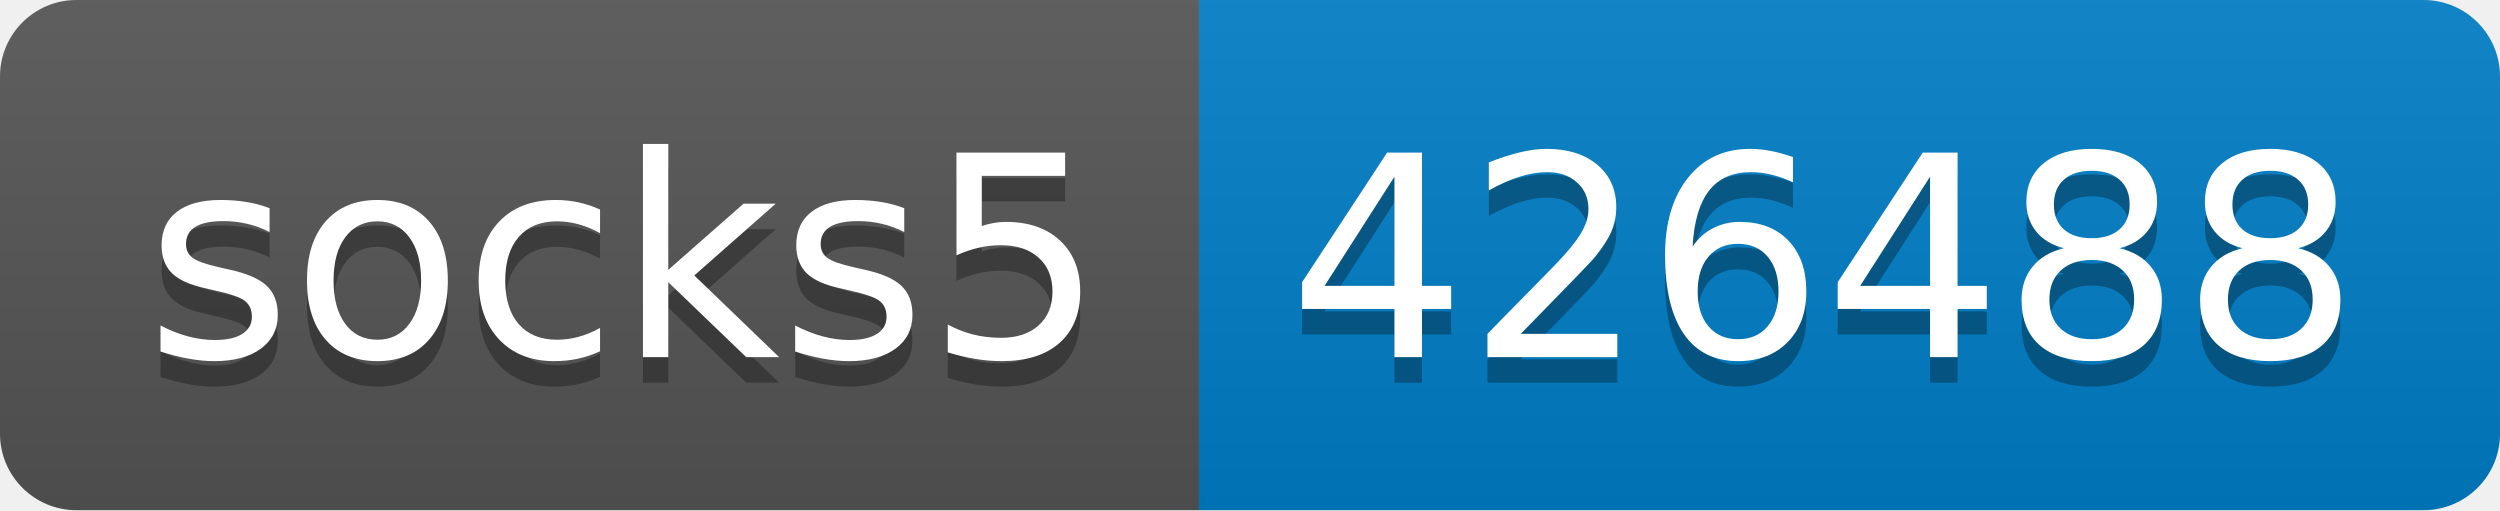
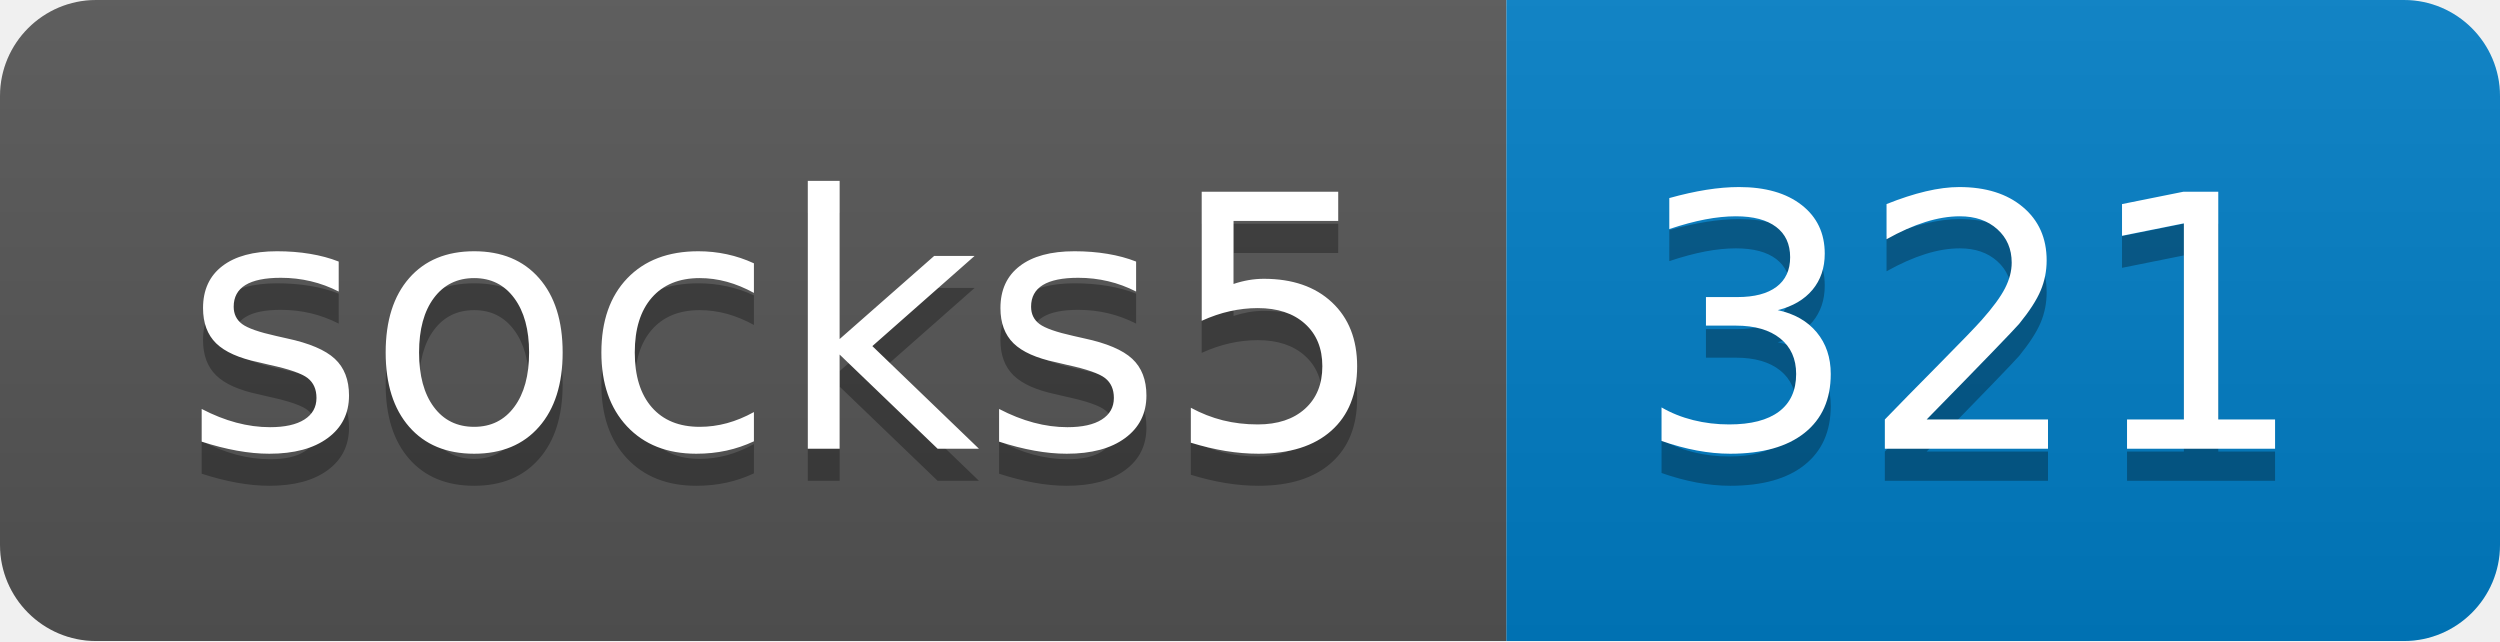
- <svg xmlns="http://www.w3.org/2000/svg" width="98" height="20" role="img" aria-label="socks5: 426488">
+ <svg xmlns="http://www.w3.org/2000/svg" width="78" height="20" role="img" aria-label="socks5: 321">
  <linearGradient id="s" x2="0" y2="100%">
    <stop offset="0" stop-color="#bbb" stop-opacity=".1" />
    <stop offset="1" stop-opacity=".1" />
  </linearGradient>
  <clipPath id="r">
-     <rect width="98" height="20" rx="3" fill="#fff" />
+     <rect width="78" height="20" rx="3" fill="#fff" />
  </clipPath>
  <g clip-path="url(#r)">
    <rect width="47" height="20" fill="#555" />
-     <rect x="47" width="51" height="20" fill="#007ec6" />
-     <rect width="98" height="20" fill="url(#s)" />
+     <rect x="47" width="31" height="20" fill="#007ec6" />
+     <rect width="78" height="20" fill="url(#s)" />
  </g>
  <g fill="#fff" text-anchor="middle" font-family="Verdana,Geneva,DejaVu Sans,sans-serif" text-rendering="geometricPrecision" font-size="110">
    <text aria-hidden="true" x="245" y="150" fill="#010101" fill-opacity=".3" transform="scale(.1)" textLength="370">socks5</text>
    <text x="245" y="140" transform="scale(.1)" fill="#fff" textLength="370">socks5</text>
-     <text aria-hidden="true" x="715" y="150" fill="#010101" fill-opacity=".3" transform="scale(.1)" textLength="410">426488</text>
-     <text x="715" y="140" transform="scale(.1)" fill="#fff" textLength="410">426488</text>
+     <text aria-hidden="true" x="615" y="150" fill="#010101" fill-opacity=".3" transform="scale(.1)" textLength="210">321</text>
+     <text x="615" y="140" transform="scale(.1)" fill="#fff" textLength="210">321</text>
  </g>
</svg>
